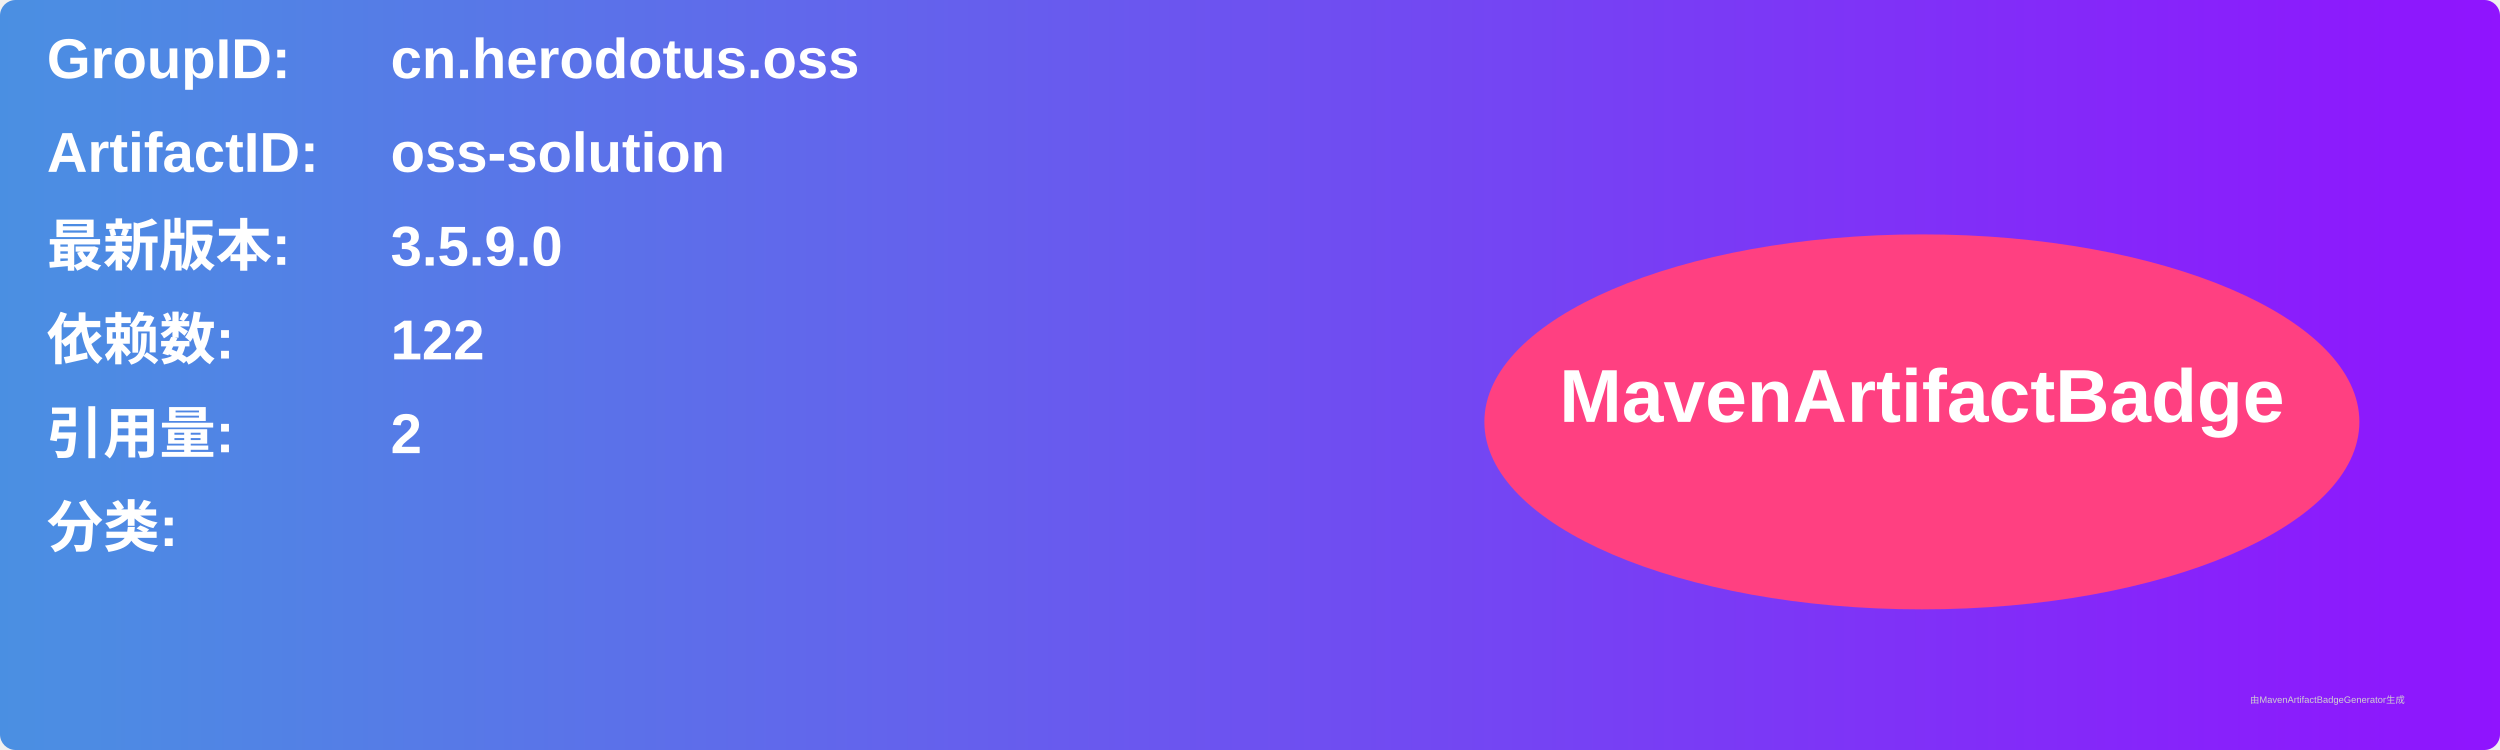
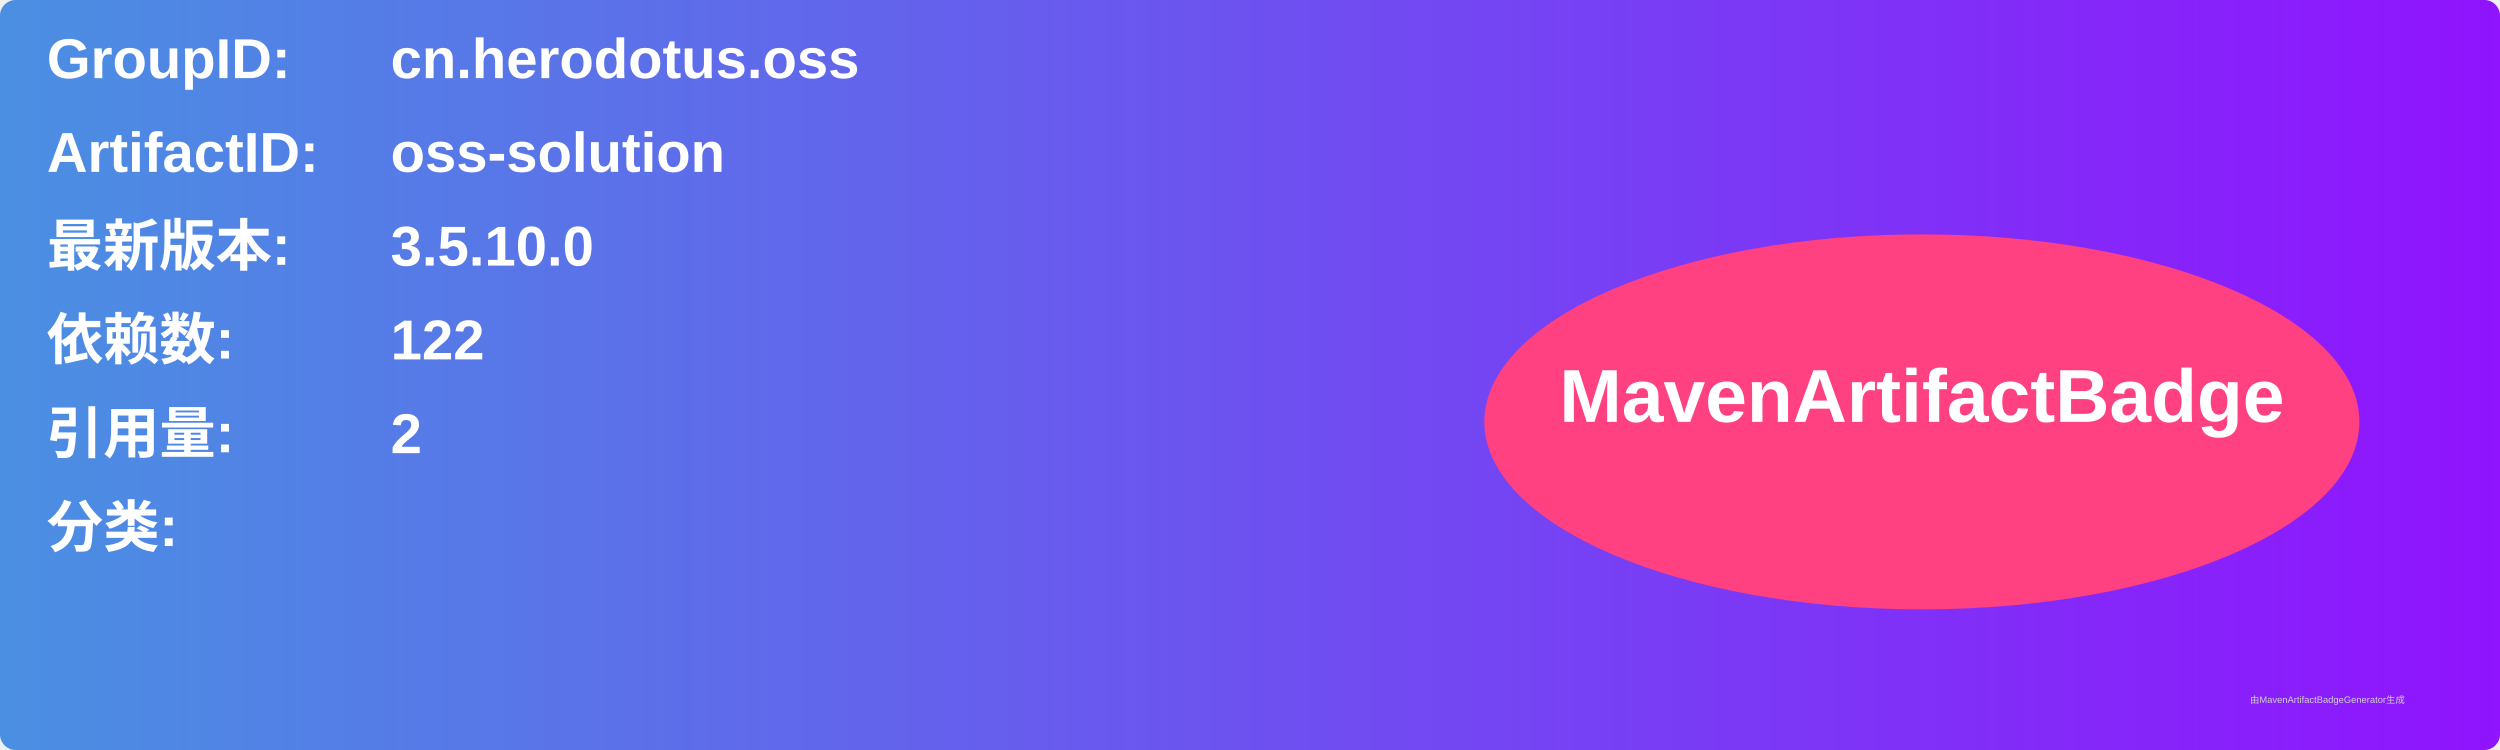
<svg xmlns="http://www.w3.org/2000/svg" width="800" height="240" viewBox="0 0 800 240">
  <linearGradient id="grad" x1="0%" y1="0%" x2="100%" y2="0%">
    <stop offset="0%" stop-color="#4a90e2" />
    <stop offset="100%" stop-color="#9013fe" />
  </linearGradient>
  <rect width="100%" height="100%" rx="5" ry="5" fill="url(#grad)" />
  <g transform="translate(15, 15)">
    <text x="0" y="10" font-family="Arial" font-size="18" fill="white" font-weight="bold" width="260">GroupID:</text>
    <text x="110" y="10" font-family="Arial" font-size="18" fill="white" font-weight="bold" width="460">cn.herodotus.oss</text>
    <text x="0" y="40" font-family="Arial" font-size="18" fill="white" font-weight="bold" width="260">ArtifactID:</text>
    <text x="110" y="40" font-family="Arial" font-size="18" fill="white" font-weight="bold" width="460">oss-solution</text>
    <text x="0" y="70" font-family="Arial" font-size="18" fill="white" font-weight="bold">最新版本:</text>
    <text x="110" y="70" font-family="Arial" font-size="18" fill="white" font-weight="bold">
-       <tspan font-weight="bold">3.5.9.0</tspan>
+       <tspan font-weight="bold">3.5.10.0</tspan>
    </text>
    <text x="0" y="100" font-family="Arial" font-size="18" fill="white" font-weight="bold">依赖数: </text>
    <text x="110" y="100" font-family="Arial" font-size="18" fill="white">
      <tspan font-weight="bold">122</tspan>
    </text>
    <text x="0" y="130" font-family="Arial" font-size="18" fill="white" font-weight="bold">引用量: </text>
    <text x="110" y="130" font-family="Arial" font-size="18" fill="white">
      <tspan font-weight="bold">2</tspan>
    </text>
    <text x="0" y="160" font-family="Arial" font-size="18" fill="white" font-weight="bold">分类:</text>
    <text x="10" y="190" font-family="Arial" font-size="10" fill="white">
      <tspan font-weight="bold" />
    </text>
    <ellipse cx="600" cy="120" rx="140" ry="60" fill="#ff4081" />
    <text x="600" y="120" text-anchor="middle" font-family="Arial" font-size="24" fill="white" font-weight="bold">MavenArtifactBadge</text>
  </g>
  <text x="720" y="225" font-family="Arial" font-size="3" fill="#d0d0d0">由MavenArtifactBadgeGenerator生成</text>
</svg>
